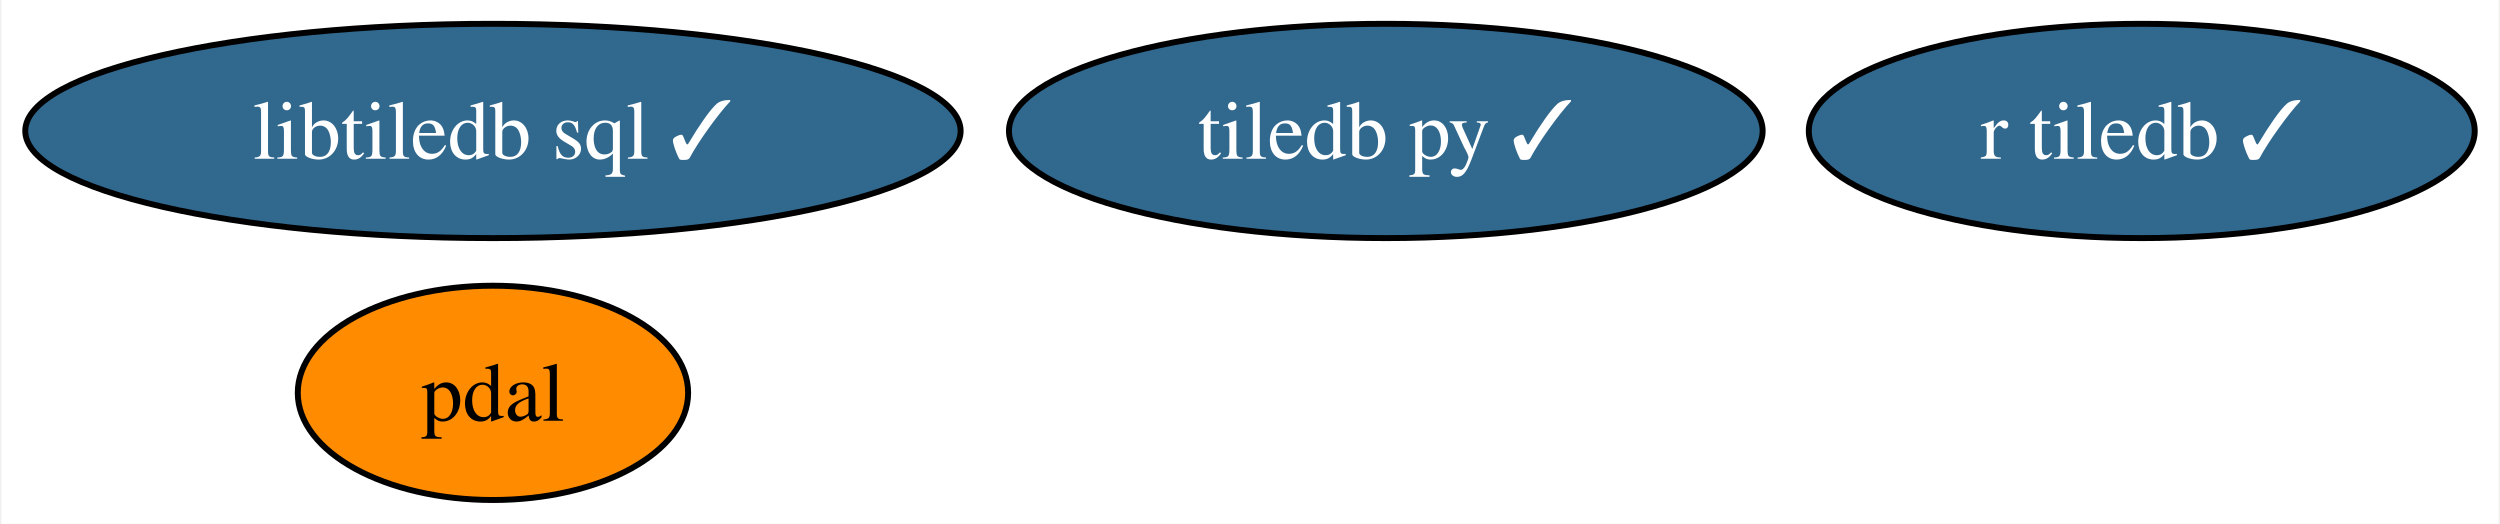
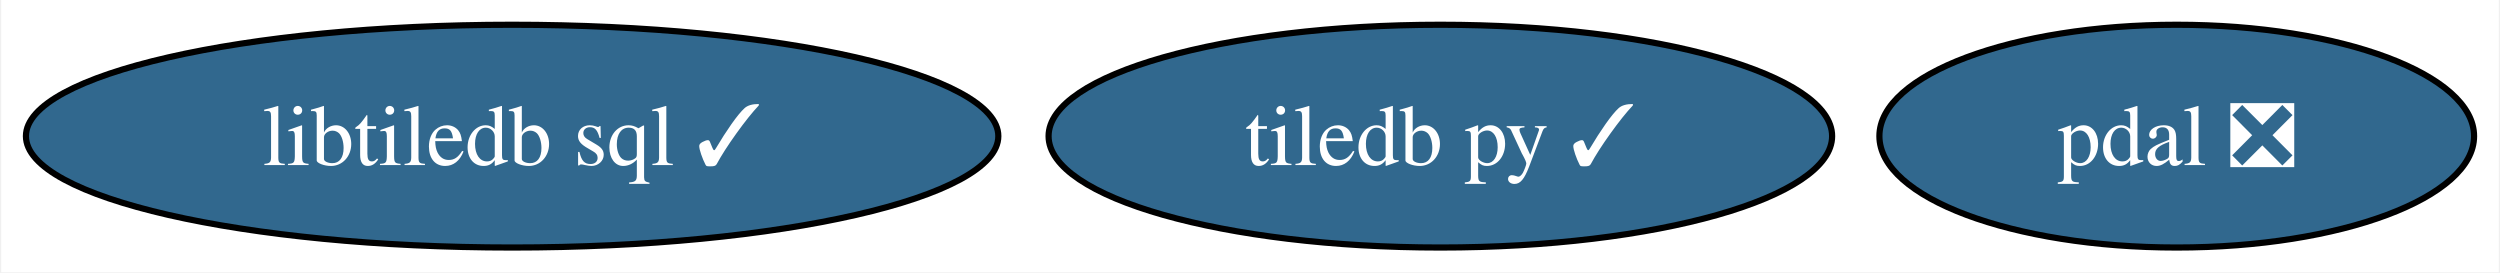
- <svg xmlns="http://www.w3.org/2000/svg" xmlns:xlink="http://www.w3.org/1999/xlink" width="420pt" height="88pt" viewBox="0.00 0.00 419.51 88.00">
-   <g id="graph0" class="graph" transform="scale(1 1) rotate(0) translate(4 84)">
-     <polygon fill="white" stroke="none" points="-4,4 -4,-84 415.51,-84 415.51,4 -4,4" />
+ <svg xmlns="http://www.w3.org/2000/svg" xmlns:xlink="http://www.w3.org/1999/xlink" width="404pt" height="44pt" viewBox="0.00 0.00 403.62 44.00">
+   <g id="graph0" class="graph" transform="scale(1 1) rotate(0) translate(4 40)">
+     <polygon fill="white" stroke="none" points="-4,4 -4,-40 399.62,-40 399.62,4 -4,4" />
    <g id="node1" class="node">
      <g id="a_node1">
        <a xlink:href="https://github.com/conda-forge/tiledb-py-feedstock/pull/190" xlink:title="tiledb py ✓">
-           <ellipse fill="#31688e" stroke="black" cx="228.57" cy="-62" rx="63.31" ry="18" />
-           <text text-anchor="middle" x="228.57" y="-57.33" font-family="Times,serif" font-size="14.00" fill="white">tiledb py ✓</text>
+           <ellipse fill="#31688e" stroke="black" cx="228.57" cy="-18" rx="63.31" ry="18" />
+           <text text-anchor="middle" x="228.57" y="-13.32" font-family="Times,serif" font-size="14.00" fill="white">tiledb py ✓</text>
        </a>
      </g>
    </g>
    <g id="node2" class="node">
      <g id="a_node2">
-         <a xlink:href="https://github.com/conda-forge/pdal-feedstock" xlink:title="pdal">
-           <ellipse fill="#ff8c00" stroke="black" cx="78.57" cy="-18" rx="32.79" ry="18" />
-           <text text-anchor="middle" x="78.57" y="-13.32" font-family="Times,serif" font-size="14.00">pdal</text>
+         <a xlink:href="https://github.com/conda-forge/pdal-feedstock/pull/226" xlink:title="pdal ❎">
+           <ellipse fill="#31688e" stroke="black" cx="347.57" cy="-18" rx="48.05" ry="18" />
+           <text text-anchor="middle" x="347.57" y="-13.32" font-family="Times,serif" font-size="14.00" fill="white">pdal ❎</text>
        </a>
      </g>
    </g>
    <g id="node3" class="node">
      <g id="a_node3">
        <a xlink:href="https://github.com/conda-forge/libtiledb-sql-feedstock/pull/141" xlink:title="libtiledb sql ✓">
-           <ellipse fill="#31688e" stroke="black" cx="78.57" cy="-62" rx="78.57" ry="18" />
-           <text text-anchor="middle" x="78.57" y="-57.33" font-family="Times,serif" font-size="14.00" fill="white">libtiledb sql ✓</text>
-         </a>
-       </g>
-     </g>
-     <g id="node4" class="node">
-       <g id="a_node4">
-         <a xlink:href="https://github.com/conda-forge/r-tiledb-feedstock/pull/71" xlink:title="r tiledb ✓">
-           <ellipse fill="#31688e" stroke="black" cx="355.57" cy="-62" rx="55.94" ry="18" />
-           <text text-anchor="middle" x="355.57" y="-57.33" font-family="Times,serif" font-size="14.00" fill="white">r tiledb ✓</text>
+           <ellipse fill="#31688e" stroke="black" cx="78.57" cy="-18" rx="78.57" ry="18" />
+           <text text-anchor="middle" x="78.57" y="-13.32" font-family="Times,serif" font-size="14.00" fill="white">libtiledb sql ✓</text>
        </a>
      </g>
    </g>
  </g>
</svg>
